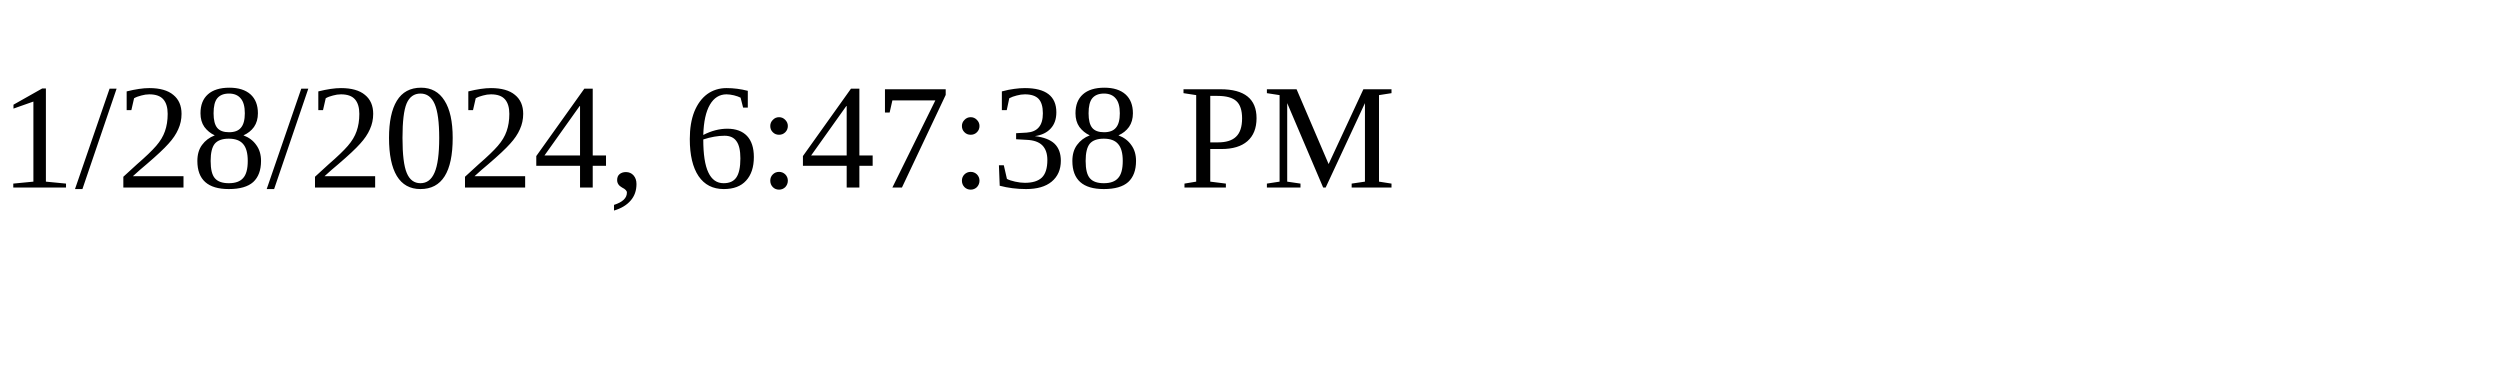
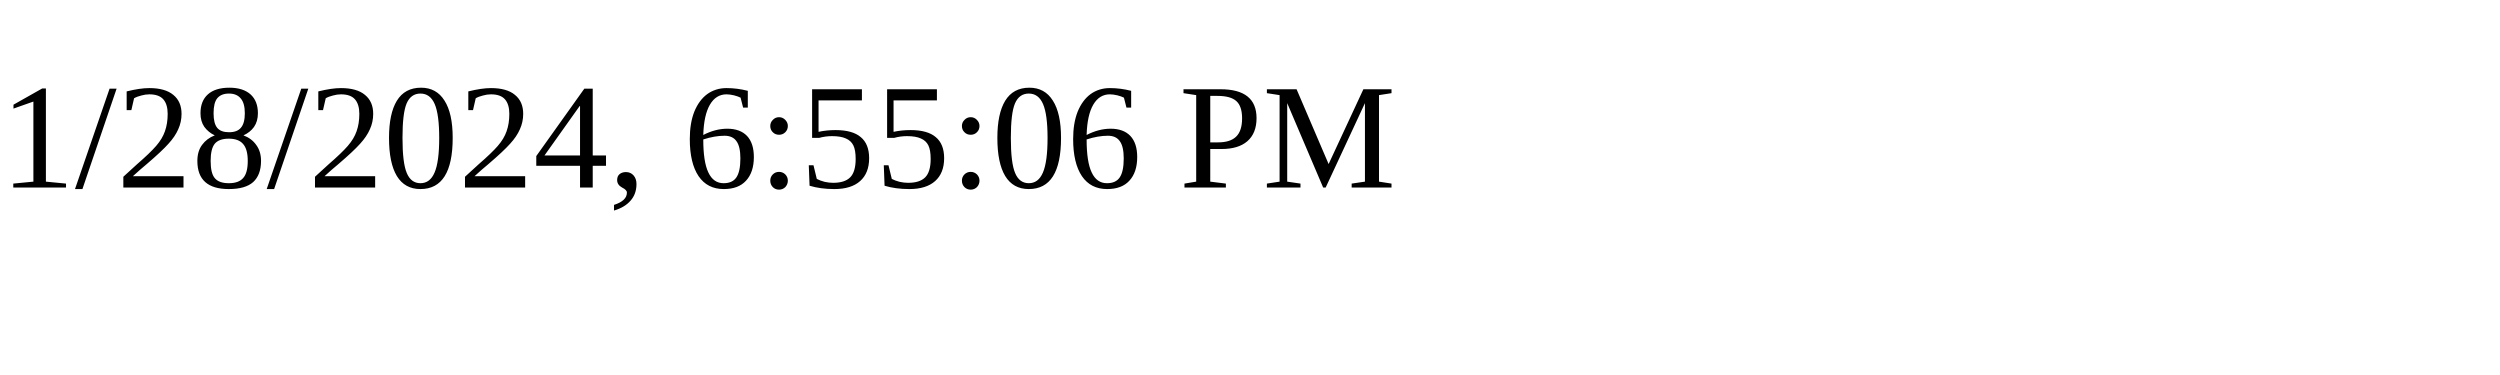
<svg xmlns="http://www.w3.org/2000/svg" height="30" width="200">
-   <text x="0" y="15">1/28/2024, 6:47:38 PM</text>
+   <text x="0" y="15">1/28/2024, 6:55:06 PM</text>
</svg>
